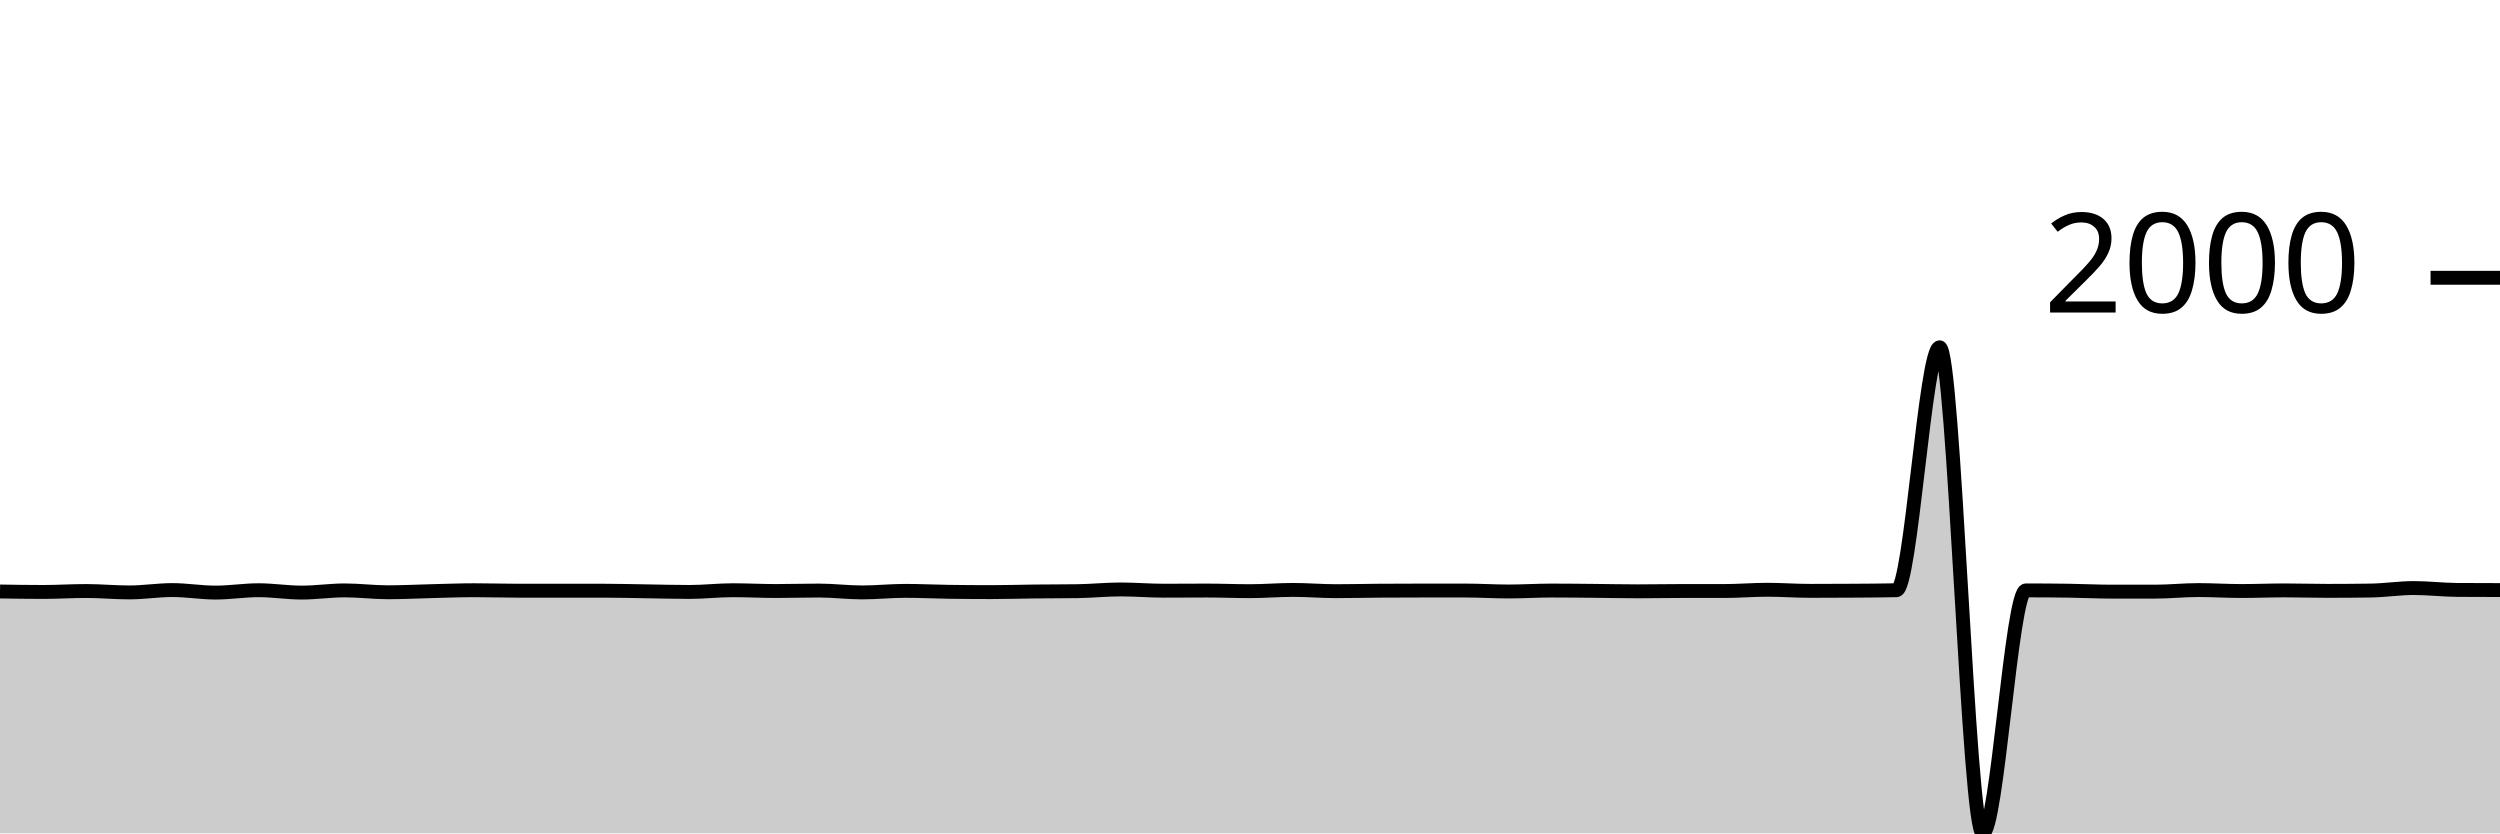
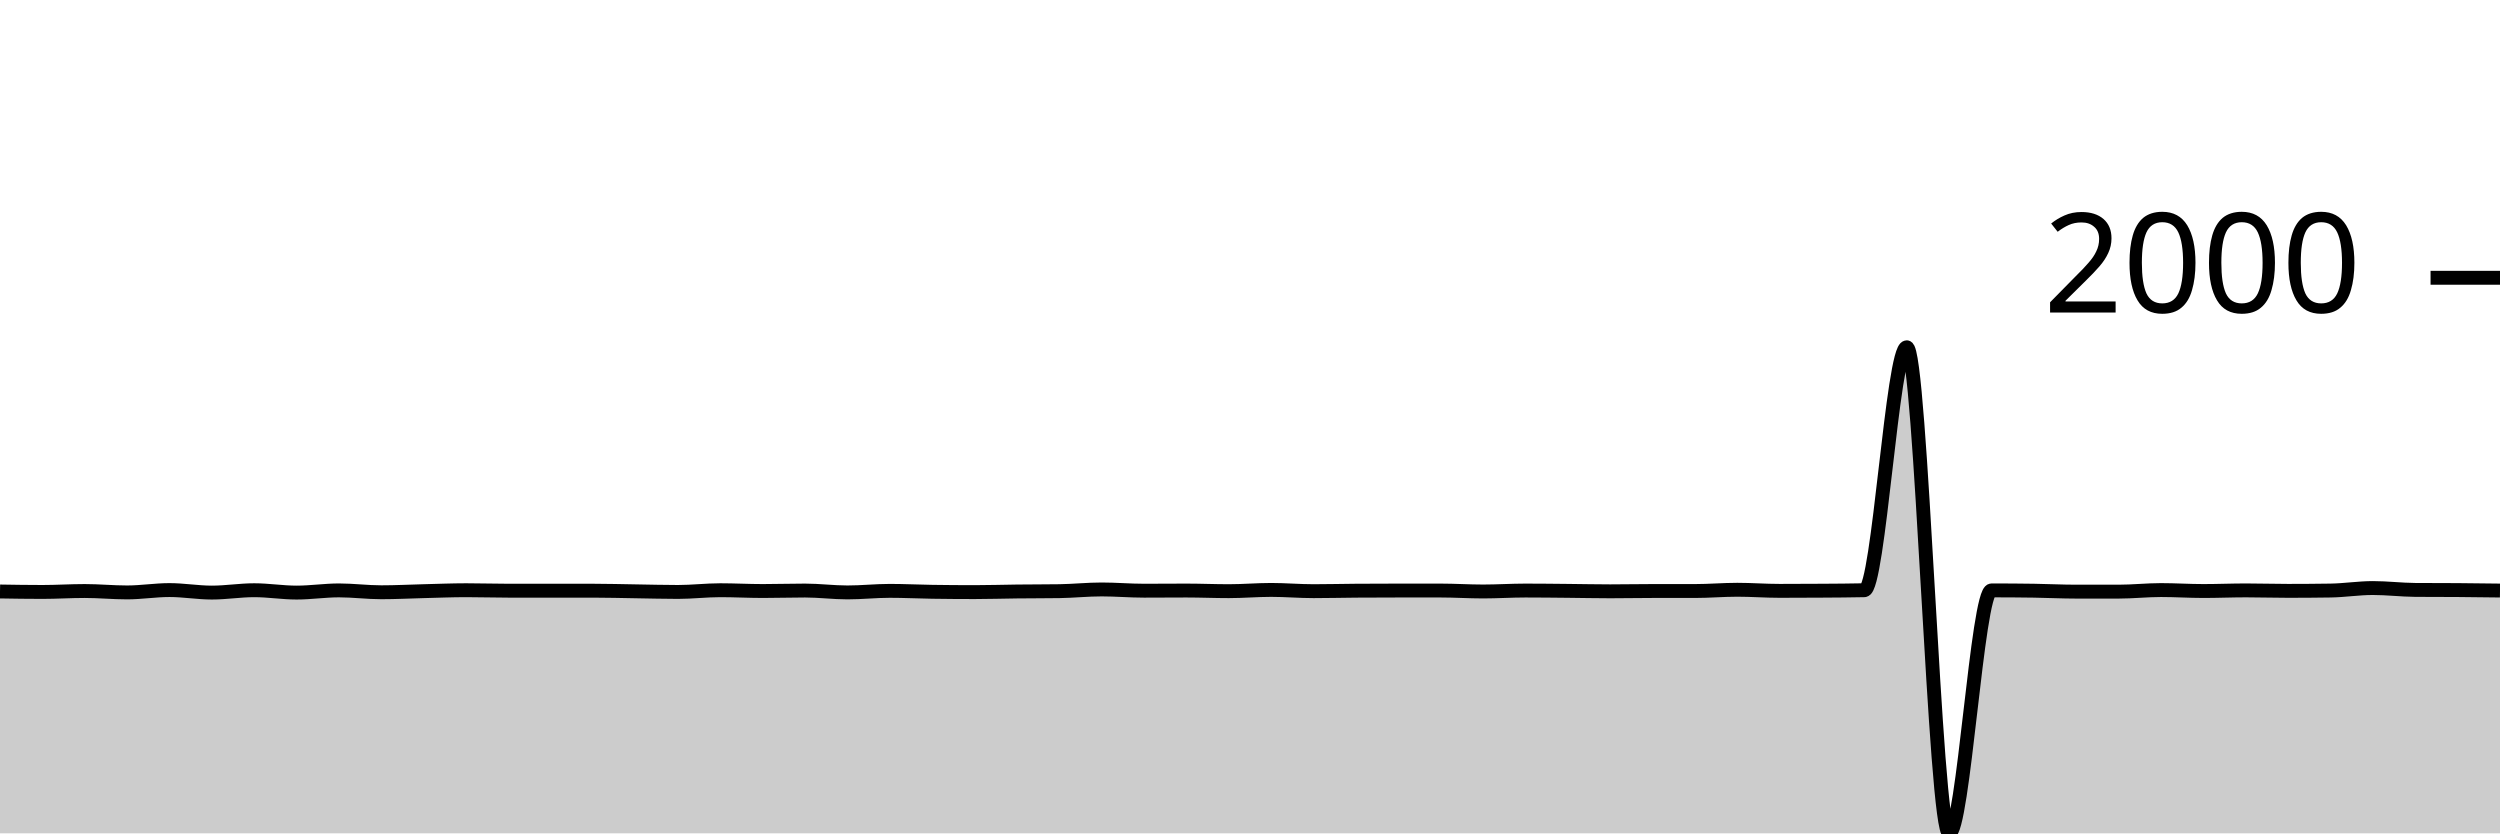
<svg xmlns="http://www.w3.org/2000/svg" viewBox="0 0 180 60">
  <g transform="translate(0,20)">
-     <path class="area" fill="rgba(0, 0, 0, 0.2)" d="M0,22.587C1.034,22.604,2.069,22.62,3.103,22.62C4.138,22.62,5.172,22.553,6.207,22.553C7.241,22.553,8.276,22.654,9.31,22.654C10.345,22.654,11.379,22.485,12.414,22.485C13.448,22.485,14.483,22.666,15.517,22.666C16.552,22.666,17.586,22.496,18.621,22.496C19.655,22.496,20.69,22.666,21.724,22.666C22.759,22.666,23.793,22.508,24.828,22.508C25.862,22.508,26.897,22.643,27.931,22.643C28.966,22.643,30,22.589,31.034,22.564C32.069,22.54,33.103,22.496,34.138,22.496C35.172,22.496,36.207,22.53,37.241,22.53C38.276,22.53,39.31,22.53,40.345,22.53C41.379,22.53,42.414,22.53,43.448,22.53C44.483,22.53,45.517,22.56,46.552,22.575C47.586,22.59,48.621,22.62,49.655,22.62C50.69,22.62,51.724,22.496,52.759,22.496C53.793,22.496,54.828,22.553,55.862,22.553C56.897,22.553,57.931,22.519,58.966,22.519C60,22.519,61.034,22.654,62.069,22.654C63.103,22.654,64.138,22.542,65.172,22.542C66.207,22.542,67.241,22.594,68.276,22.609C69.31,22.624,70.345,22.632,71.379,22.632C72.414,22.632,73.448,22.598,74.483,22.587C75.517,22.575,76.552,22.579,77.586,22.564C78.621,22.549,79.655,22.44,80.69,22.44C81.724,22.44,82.759,22.53,83.793,22.53C84.828,22.53,85.862,22.519,86.897,22.519C87.931,22.519,88.966,22.564,90,22.564C91.034,22.564,92.069,22.474,93.103,22.474C94.138,22.474,95.172,22.564,96.207,22.564C97.241,22.564,98.276,22.538,99.31,22.53C100.345,22.523,101.379,22.519,102.414,22.519C103.448,22.519,104.483,22.519,105.517,22.519C106.552,22.519,107.586,22.587,108.621,22.587C109.655,22.587,110.69,22.519,111.724,22.519C112.759,22.519,113.793,22.532,114.828,22.542C115.862,22.551,116.897,22.575,117.931,22.575C118.966,22.575,120,22.553,121.034,22.553C122.069,22.553,123.103,22.553,124.138,22.553C125.172,22.553,126.207,22.463,127.241,22.463C128.276,22.463,129.31,22.542,130.345,22.542C131.379,22.542,132.414,22.538,133.448,22.53C134.483,22.523,135.517,22.519,136.552,22.496C137.586,22.474,138.621,5.004,139.655,5.004C140.69,5.004,141.724,40,142.759,40C143.793,40,144.828,22.508,145.862,22.508C146.897,22.508,147.931,22.515,148.966,22.53C150,22.545,151.034,22.598,152.069,22.598C153.103,22.598,154.138,22.598,155.172,22.598C156.207,22.598,157.241,22.485,158.276,22.485C159.31,22.485,160.345,22.553,161.379,22.553C162.414,22.553,163.448,22.508,164.483,22.508C165.517,22.508,166.552,22.542,167.586,22.542C168.621,22.542,169.655,22.534,170.69,22.519C171.724,22.504,172.759,22.339,173.793,22.339C174.828,22.339,175.862,22.466,176.897,22.474C177.931,22.481,178.966,22.483,180,22.485L180,40C178.966,40,177.931,40,176.897,40C175.862,40,174.828,40,173.793,40C172.759,40,171.724,40,170.69,40C169.655,40,168.621,40,167.586,40C166.552,40,165.517,40,164.483,40C163.448,40,162.414,40,161.379,40C160.345,40,159.31,40,158.276,40C157.241,40,156.207,40,155.172,40C154.138,40,153.103,40,152.069,40C151.034,40,150,40,148.966,40C147.931,40,146.897,40,145.862,40C144.828,40,143.793,40,142.759,40C141.724,40,140.69,40,139.655,40C138.621,40,137.586,40,136.552,40C135.517,40,134.483,40,133.448,40C132.414,40,131.379,40,130.345,40C129.31,40,128.276,40,127.241,40C126.207,40,125.172,40,124.138,40C123.103,40,122.069,40,121.034,40C120,40,118.966,40,117.931,40C116.897,40,115.862,40,114.828,40C113.793,40,112.759,40,111.724,40C110.69,40,109.655,40,108.621,40C107.586,40,106.552,40,105.517,40C104.483,40,103.448,40,102.414,40C101.379,40,100.345,40,99.31,40C98.276,40,97.241,40,96.207,40C95.172,40,94.138,40,93.103,40C92.069,40,91.034,40,90,40C88.966,40,87.931,40,86.897,40C85.862,40,84.828,40,83.793,40C82.759,40,81.724,40,80.69,40C79.655,40,78.621,40,77.586,40C76.552,40,75.517,40,74.483,40C73.448,40,72.414,40,71.379,40C70.345,40,69.31,40,68.276,40C67.241,40,66.207,40,65.172,40C64.138,40,63.103,40,62.069,40C61.034,40,60,40,58.966,40C57.931,40,56.897,40,55.862,40C54.828,40,53.793,40,52.759,40C51.724,40,50.69,40,49.655,40C48.621,40,47.586,40,46.552,40C45.517,40,44.483,40,43.448,40C42.414,40,41.379,40,40.345,40C39.31,40,38.276,40,37.241,40C36.207,40,35.172,40,34.138,40C33.103,40,32.069,40,31.034,40C30,40,28.966,40,27.931,40C26.897,40,25.862,40,24.828,40C23.793,40,22.759,40,21.724,40C20.69,40,19.655,40,18.621,40C17.586,40,16.552,40,15.517,40C14.483,40,13.448,40,12.414,40C11.379,40,10.345,40,9.31,40C8.276,40,7.241,40,6.207,40C5.172,40,4.138,40,3.103,40C2.069,40,1.034,40,0,40Z" />
-     <path class="line" stroke="black" fill="none" d="M0,22.587C1.034,22.604,2.069,22.62,3.103,22.62C4.138,22.62,5.172,22.553,6.207,22.553C7.241,22.553,8.276,22.654,9.31,22.654C10.345,22.654,11.379,22.485,12.414,22.485C13.448,22.485,14.483,22.666,15.517,22.666C16.552,22.666,17.586,22.496,18.621,22.496C19.655,22.496,20.69,22.666,21.724,22.666C22.759,22.666,23.793,22.508,24.828,22.508C25.862,22.508,26.897,22.643,27.931,22.643C28.966,22.643,30,22.589,31.034,22.564C32.069,22.54,33.103,22.496,34.138,22.496C35.172,22.496,36.207,22.53,37.241,22.53C38.276,22.53,39.31,22.53,40.345,22.53C41.379,22.53,42.414,22.53,43.448,22.53C44.483,22.53,45.517,22.56,46.552,22.575C47.586,22.59,48.621,22.62,49.655,22.62C50.69,22.62,51.724,22.496,52.759,22.496C53.793,22.496,54.828,22.553,55.862,22.553C56.897,22.553,57.931,22.519,58.966,22.519C60,22.519,61.034,22.654,62.069,22.654C63.103,22.654,64.138,22.542,65.172,22.542C66.207,22.542,67.241,22.594,68.276,22.609C69.31,22.624,70.345,22.632,71.379,22.632C72.414,22.632,73.448,22.598,74.483,22.587C75.517,22.575,76.552,22.579,77.586,22.564C78.621,22.549,79.655,22.44,80.69,22.44C81.724,22.44,82.759,22.53,83.793,22.53C84.828,22.53,85.862,22.519,86.897,22.519C87.931,22.519,88.966,22.564,90,22.564C91.034,22.564,92.069,22.474,93.103,22.474C94.138,22.474,95.172,22.564,96.207,22.564C97.241,22.564,98.276,22.538,99.31,22.53C100.345,22.523,101.379,22.519,102.414,22.519C103.448,22.519,104.483,22.519,105.517,22.519C106.552,22.519,107.586,22.587,108.621,22.587C109.655,22.587,110.69,22.519,111.724,22.519C112.759,22.519,113.793,22.532,114.828,22.542C115.862,22.551,116.897,22.575,117.931,22.575C118.966,22.575,120,22.553,121.034,22.553C122.069,22.553,123.103,22.553,124.138,22.553C125.172,22.553,126.207,22.463,127.241,22.463C128.276,22.463,129.31,22.542,130.345,22.542C131.379,22.542,132.414,22.538,133.448,22.53C134.483,22.523,135.517,22.519,136.552,22.496C137.586,22.474,138.621,5.004,139.655,5.004C140.69,5.004,141.724,40,142.759,40C143.793,40,144.828,22.508,145.862,22.508C146.897,22.508,147.931,22.515,148.966,22.53C150,22.545,151.034,22.598,152.069,22.598C153.103,22.598,154.138,22.598,155.172,22.598C156.207,22.598,157.241,22.485,158.276,22.485C159.31,22.485,160.345,22.553,161.379,22.553C162.414,22.553,163.448,22.508,164.483,22.508C165.517,22.508,166.552,22.542,167.586,22.542C168.621,22.542,169.655,22.534,170.69,22.519C171.724,22.504,172.759,22.339,173.793,22.339C174.828,22.339,175.862,22.466,176.897,22.474C177.931,22.481,178.966,22.483,180,22.485" />
+     <path class="area" fill="rgba(0, 0, 0, 0.2)" d="M0,22.587C1.017,22.604,2.034,22.62,3.051,22.62C4.068,22.62,5.085,22.553,6.102,22.553C7.119,22.553,8.136,22.654,9.153,22.654C10.169,22.654,11.186,22.485,12.203,22.485C13.22,22.485,14.237,22.666,15.254,22.666C16.271,22.666,17.288,22.496,18.305,22.496C19.322,22.496,20.339,22.666,21.356,22.666C22.373,22.666,23.39,22.508,24.407,22.508C25.424,22.508,26.441,22.643,27.458,22.643C28.475,22.643,29.492,22.589,30.508,22.564C31.525,22.54,32.542,22.496,33.559,22.496C34.576,22.496,35.593,22.53,36.61,22.53C37.627,22.53,38.644,22.53,39.661,22.53C40.678,22.53,41.695,22.53,42.712,22.53C43.729,22.53,44.746,22.56,45.763,22.575C46.78,22.59,47.797,22.62,48.814,22.62C49.831,22.62,50.847,22.496,51.864,22.496C52.881,22.496,53.898,22.553,54.915,22.553C55.932,22.553,56.949,22.519,57.966,22.519C58.983,22.519,60,22.654,61.017,22.654C62.034,22.654,63.051,22.542,64.068,22.542C65.085,22.542,66.102,22.594,67.119,22.609C68.136,22.624,69.153,22.632,70.169,22.632C71.186,22.632,72.203,22.598,73.22,22.587C74.237,22.575,75.254,22.579,76.271,22.564C77.288,22.549,78.305,22.44,79.322,22.44C80.339,22.44,81.356,22.53,82.373,22.53C83.39,22.53,84.407,22.519,85.424,22.519C86.441,22.519,87.458,22.564,88.475,22.564C89.492,22.564,90.508,22.474,91.525,22.474C92.542,22.474,93.559,22.564,94.576,22.564C95.593,22.564,96.61,22.538,97.627,22.53C98.644,22.523,99.661,22.519,100.678,22.519C101.695,22.519,102.712,22.519,103.729,22.519C104.746,22.519,105.763,22.587,106.78,22.587C107.797,22.587,108.814,22.519,109.831,22.519C110.847,22.519,111.864,22.532,112.881,22.542C113.898,22.551,114.915,22.575,115.932,22.575C116.949,22.575,117.966,22.553,118.983,22.553C120,22.553,121.017,22.553,122.034,22.553C123.051,22.553,124.068,22.463,125.085,22.463C126.102,22.463,127.119,22.542,128.136,22.542C129.153,22.542,130.169,22.538,131.186,22.53C132.203,22.523,133.22,22.519,134.237,22.496C135.254,22.474,136.271,5.004,137.288,5.004C138.305,5.004,139.322,40,140.339,40C141.356,40,142.373,22.508,143.39,22.508C144.407,22.508,145.424,22.515,146.441,22.53C147.458,22.545,148.475,22.598,149.492,22.598C150.508,22.598,151.525,22.598,152.542,22.598C153.559,22.598,154.576,22.485,155.593,22.485C156.61,22.485,157.627,22.553,158.644,22.553C159.661,22.553,160.678,22.508,161.695,22.508C162.712,22.508,163.729,22.542,164.746,22.542C165.763,22.542,166.78,22.534,167.797,22.519C168.814,22.504,169.831,22.339,170.847,22.339C171.864,22.339,172.881,22.466,173.898,22.474C174.915,22.481,175.932,22.478,176.949,22.485C177.966,22.493,178.983,22.506,180,22.519L180,40C178.983,40,177.966,40,176.949,40C175.932,40,174.915,40,173.898,40C172.881,40,171.864,40,170.847,40C169.831,40,168.814,40,167.797,40C166.78,40,165.763,40,164.746,40C163.729,40,162.712,40,161.695,40C160.678,40,159.661,40,158.644,40C157.627,40,156.61,40,155.593,40C154.576,40,153.559,40,152.542,40C151.525,40,150.508,40,149.492,40C148.475,40,147.458,40,146.441,40C145.424,40,144.407,40,143.39,40C142.373,40,141.356,40,140.339,40C139.322,40,138.305,40,137.288,40C136.271,40,135.254,40,134.237,40C133.22,40,132.203,40,131.186,40C130.169,40,129.153,40,128.136,40C127.119,40,126.102,40,125.085,40C124.068,40,123.051,40,122.034,40C121.017,40,120,40,118.983,40C117.966,40,116.949,40,115.932,40C114.915,40,113.898,40,112.881,40C111.864,40,110.847,40,109.831,40C108.814,40,107.797,40,106.78,40C105.763,40,104.746,40,103.729,40C102.712,40,101.695,40,100.678,40C99.661,40,98.644,40,97.627,40C96.61,40,95.593,40,94.576,40C93.559,40,92.542,40,91.525,40C90.508,40,89.492,40,88.475,40C87.458,40,86.441,40,85.424,40C84.407,40,83.39,40,82.373,40C81.356,40,80.339,40,79.322,40C78.305,40,77.288,40,76.271,40C75.254,40,74.237,40,73.22,40C72.203,40,71.186,40,70.169,40C69.153,40,68.136,40,67.119,40C66.102,40,65.085,40,64.068,40C63.051,40,62.034,40,61.017,40C60,40,58.983,40,57.966,40C56.949,40,55.932,40,54.915,40C53.898,40,52.881,40,51.864,40C50.847,40,49.831,40,48.814,40C47.797,40,46.78,40,45.763,40C44.746,40,43.729,40,42.712,40C41.695,40,40.678,40,39.661,40C38.644,40,37.627,40,36.61,40C35.593,40,34.576,40,33.559,40C32.542,40,31.525,40,30.508,40C29.492,40,28.475,40,27.458,40C26.441,40,25.424,40,24.407,40C23.39,40,22.373,40,21.356,40C20.339,40,19.322,40,18.305,40C17.288,40,16.271,40,15.254,40C14.237,40,13.22,40,12.203,40C11.186,40,10.169,40,9.153,40C8.136,40,7.119,40,6.102,40C5.085,40,4.068,40,3.051,40C2.034,40,1.017,40,0,40Z" />
+     <path class="line" stroke="black" fill="none" d="M0,22.587C1.017,22.604,2.034,22.62,3.051,22.62C4.068,22.62,5.085,22.553,6.102,22.553C7.119,22.553,8.136,22.654,9.153,22.654C10.169,22.654,11.186,22.485,12.203,22.485C13.22,22.485,14.237,22.666,15.254,22.666C16.271,22.666,17.288,22.496,18.305,22.496C19.322,22.496,20.339,22.666,21.356,22.666C22.373,22.666,23.39,22.508,24.407,22.508C25.424,22.508,26.441,22.643,27.458,22.643C28.475,22.643,29.492,22.589,30.508,22.564C31.525,22.54,32.542,22.496,33.559,22.496C34.576,22.496,35.593,22.53,36.61,22.53C37.627,22.53,38.644,22.53,39.661,22.53C40.678,22.53,41.695,22.53,42.712,22.53C43.729,22.53,44.746,22.56,45.763,22.575C46.78,22.59,47.797,22.62,48.814,22.62C49.831,22.62,50.847,22.496,51.864,22.496C52.881,22.496,53.898,22.553,54.915,22.553C55.932,22.553,56.949,22.519,57.966,22.519C58.983,22.519,60,22.654,61.017,22.654C62.034,22.654,63.051,22.542,64.068,22.542C65.085,22.542,66.102,22.594,67.119,22.609C68.136,22.624,69.153,22.632,70.169,22.632C71.186,22.632,72.203,22.598,73.22,22.587C74.237,22.575,75.254,22.579,76.271,22.564C77.288,22.549,78.305,22.44,79.322,22.44C80.339,22.44,81.356,22.53,82.373,22.53C83.39,22.53,84.407,22.519,85.424,22.519C86.441,22.519,87.458,22.564,88.475,22.564C89.492,22.564,90.508,22.474,91.525,22.474C92.542,22.474,93.559,22.564,94.576,22.564C95.593,22.564,96.61,22.538,97.627,22.53C98.644,22.523,99.661,22.519,100.678,22.519C101.695,22.519,102.712,22.519,103.729,22.519C104.746,22.519,105.763,22.587,106.78,22.587C107.797,22.587,108.814,22.519,109.831,22.519C110.847,22.519,111.864,22.532,112.881,22.542C113.898,22.551,114.915,22.575,115.932,22.575C116.949,22.575,117.966,22.553,118.983,22.553C120,22.553,121.017,22.553,122.034,22.553C123.051,22.553,124.068,22.463,125.085,22.463C126.102,22.463,127.119,22.542,128.136,22.542C129.153,22.542,130.169,22.538,131.186,22.53C132.203,22.523,133.22,22.519,134.237,22.496C135.254,22.474,136.271,5.004,137.288,5.004C138.305,5.004,139.322,40,140.339,40C141.356,40,142.373,22.508,143.39,22.508C144.407,22.508,145.424,22.515,146.441,22.53C147.458,22.545,148.475,22.598,149.492,22.598C150.508,22.598,151.525,22.598,152.542,22.598C153.559,22.598,154.576,22.485,155.593,22.485C156.61,22.485,157.627,22.553,158.644,22.553C159.661,22.553,160.678,22.508,161.695,22.508C162.712,22.508,163.729,22.542,164.746,22.542C165.763,22.542,166.78,22.534,167.797,22.519C168.814,22.504,169.831,22.339,170.847,22.339C171.864,22.339,172.881,22.466,173.898,22.474C174.915,22.481,175.932,22.478,176.949,22.485C177.966,22.493,178.983,22.506,180,22.519" />
    <path class="axis-ceiling" stroke-width="1" stroke="black" fill="none" d="M175,0L180,0" />
    <text class="axis-ceiling-label" font-family="sans-serif" text-anchor="end" font-size="10px" x="170" y="2.5">2000</text>
  </g>
</svg>
